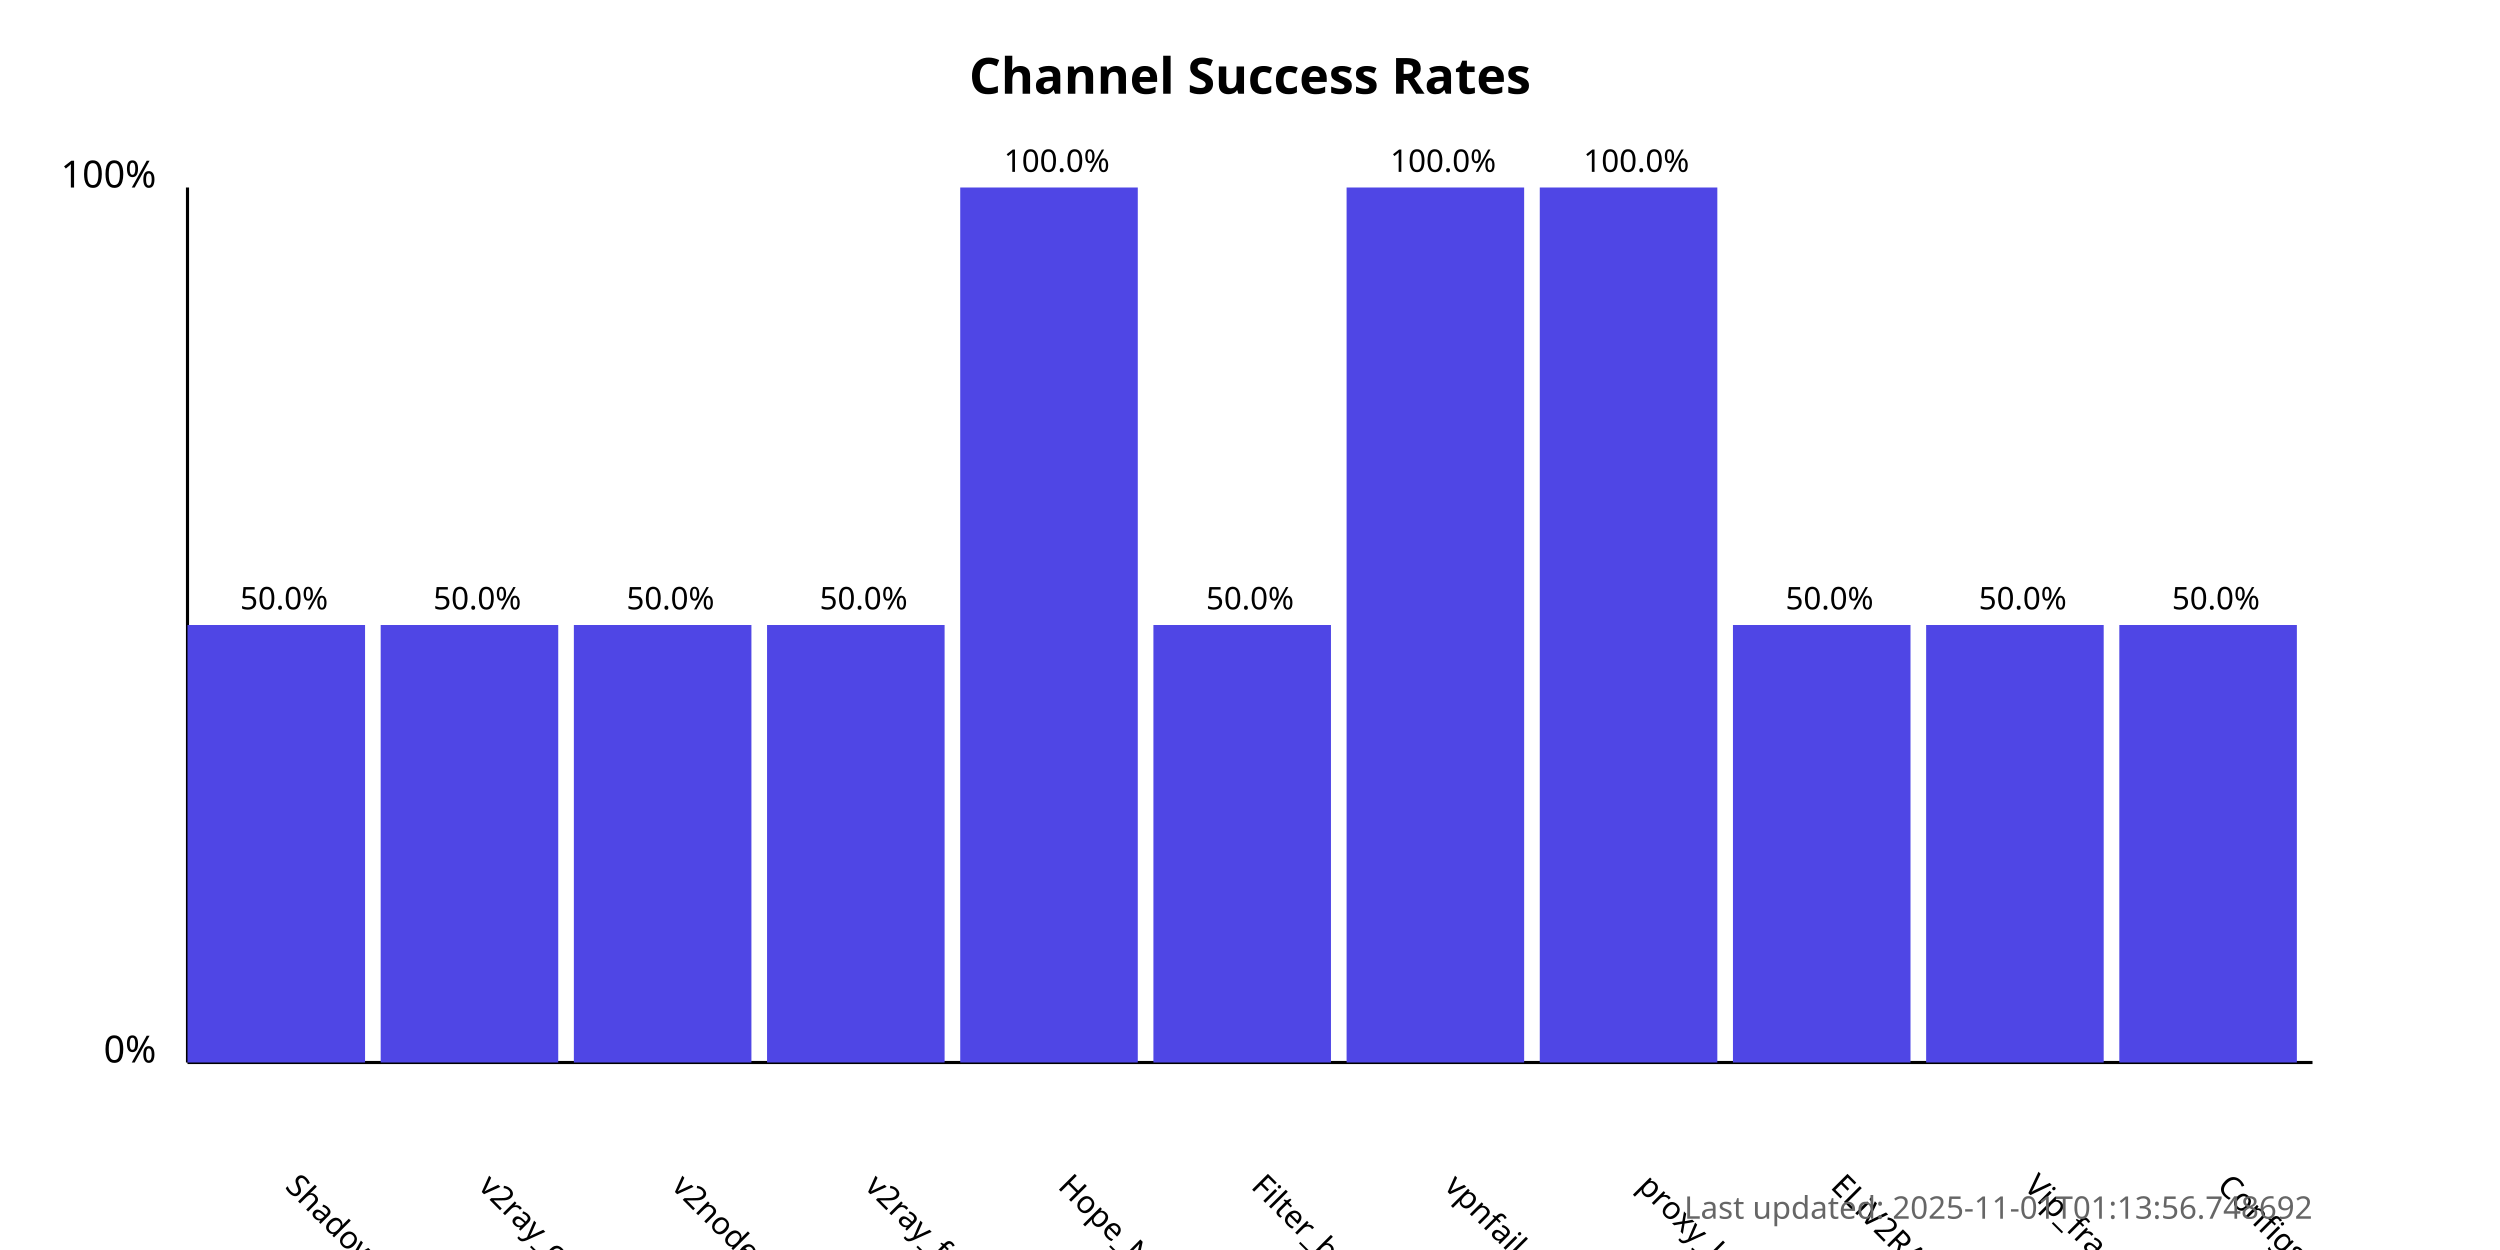
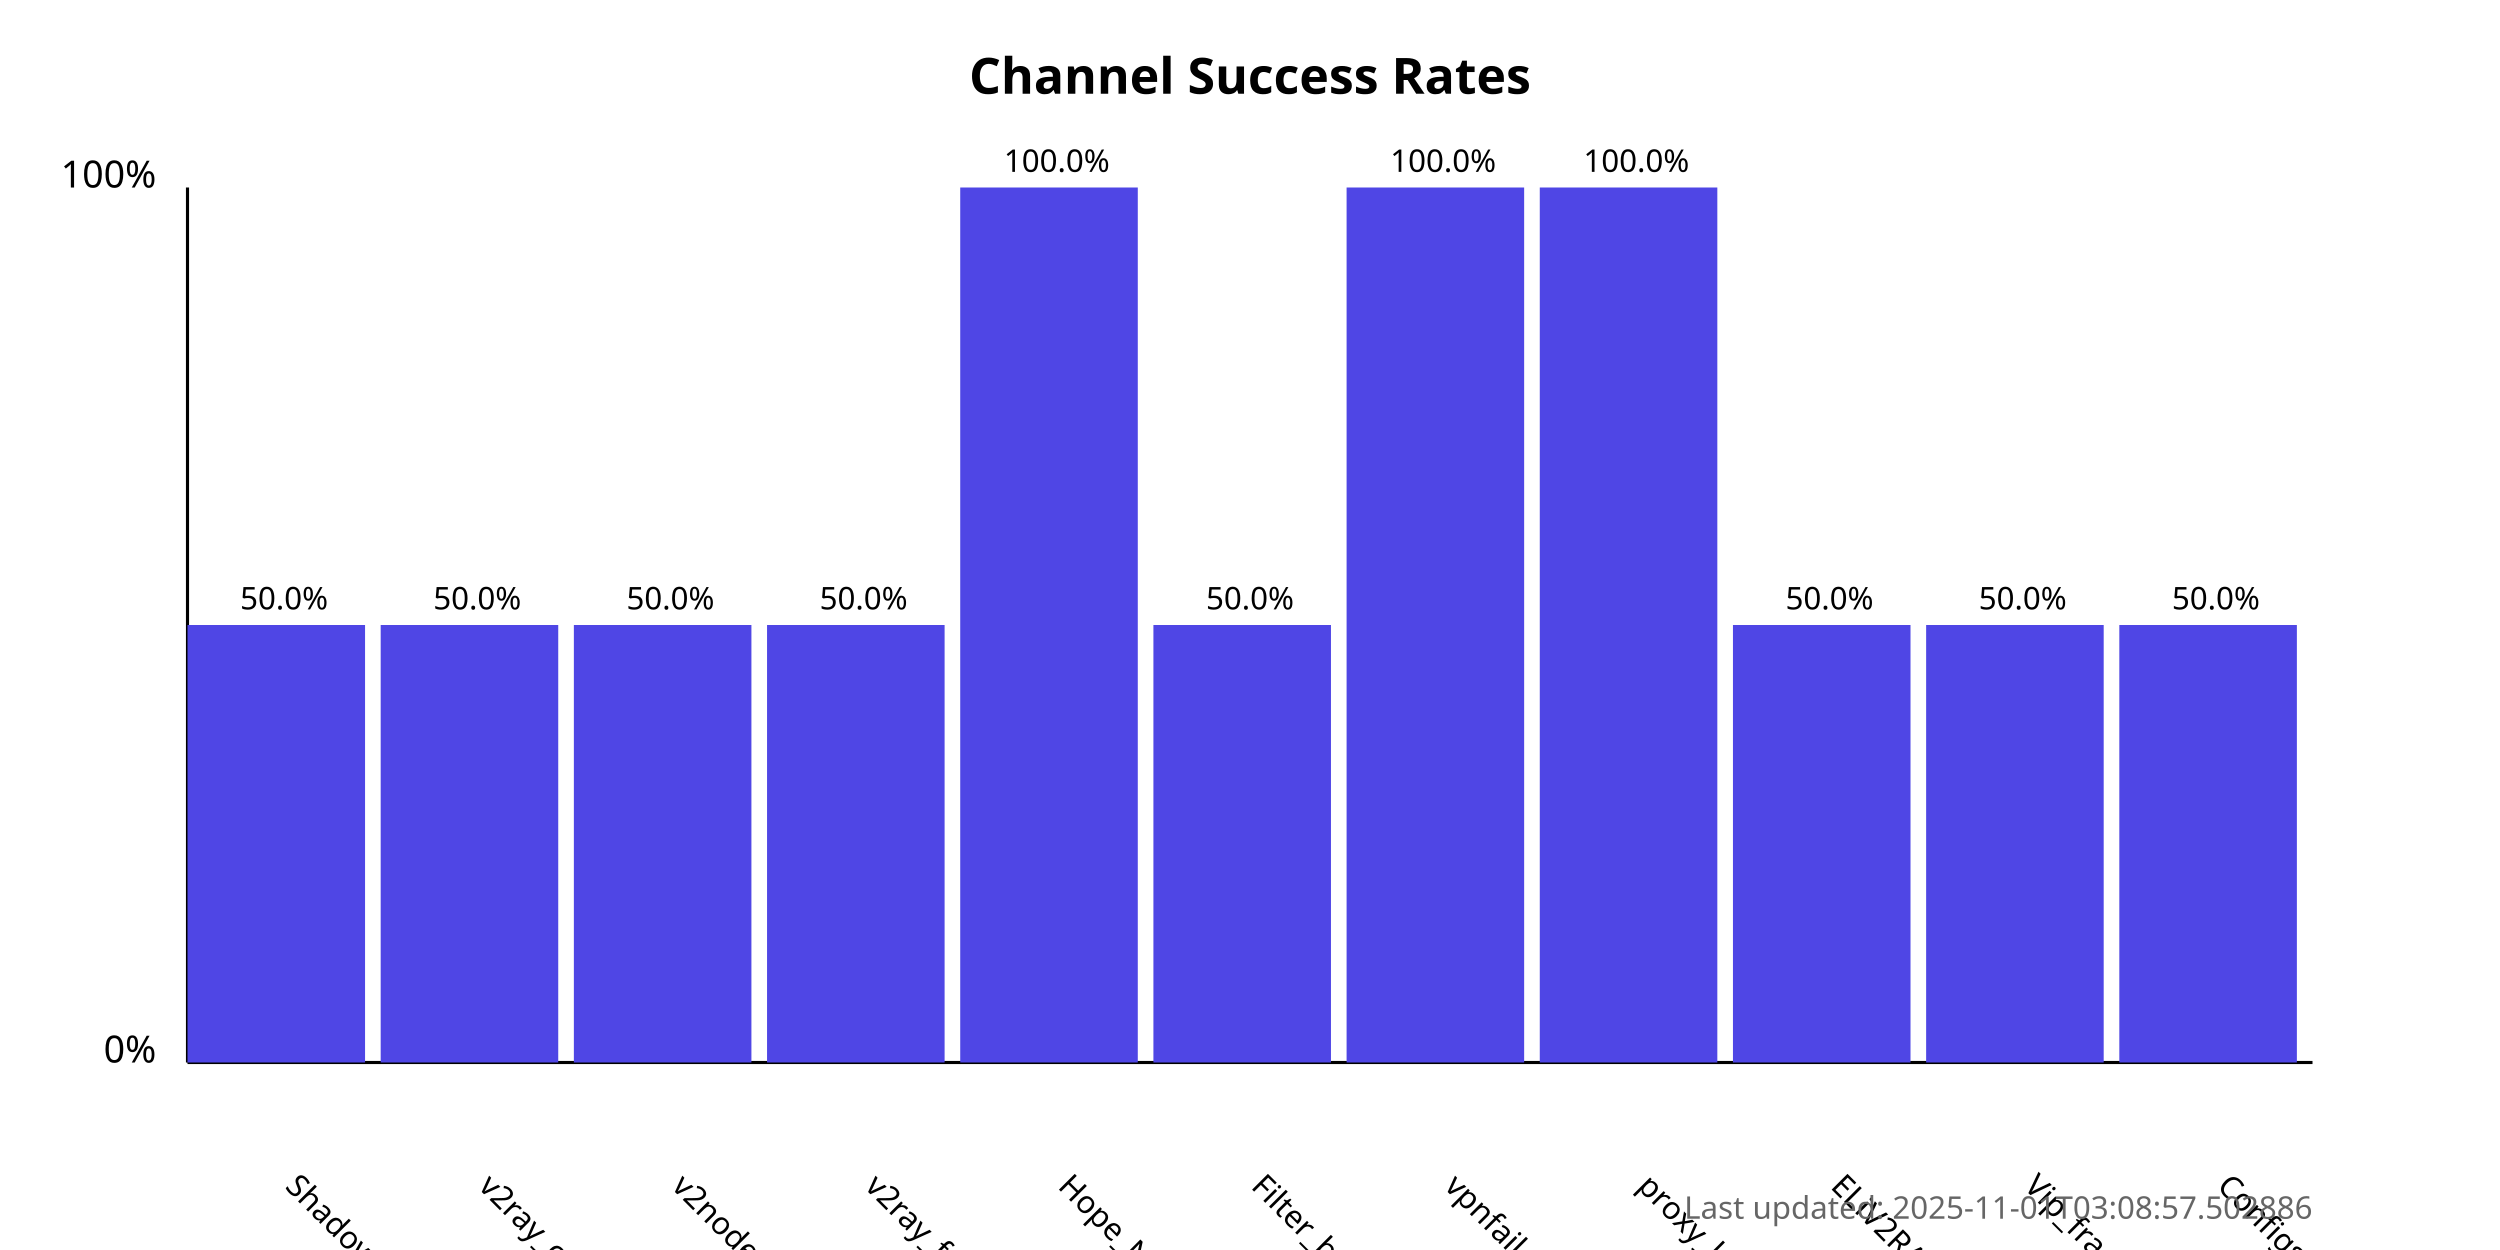
<svg xmlns="http://www.w3.org/2000/svg" width="800" height="400">
  <style>
            .chart-title { font: bold 16px sans-serif; }
            .axis-label { font: 12px sans-serif; }
            .tick-label { font: 10px sans-serif; }
            .bar { fill: #4f46e5; }
            .bar:hover { fill: #6366f1; }
            .timestamp { font: 10px sans-serif; fill: #666; }
        </style>
  <text x="400.0" y="30" text-anchor="middle" class="chart-title">
            Channel Success Rates
        </text>
  <line x1="60" y1="340" x2="60" y2="60" stroke="black" stroke-width="1" />
  <line x1="60" y1="340" x2="740" y2="340" stroke="black" stroke-width="1" />
  <text x="50" y="340" text-anchor="end" class="axis-label">0%</text>
  <text x="50" y="60" text-anchor="end" class="axis-label">100%</text>
  <g>
    <rect x="60" y="200.0" width="56.818" height="140.0" class="bar" />
    <text x="90.909" y="380" transform="rotate(45, 90.90909, 380)" text-anchor="start" class="tick-label">
                ShadowProxy66
            </text>
    <text x="90.909" y="195.0" text-anchor="middle" class="tick-label">
                50.0%
            </text>
  </g>
  <g>
    <rect x="121.818" y="200.0" width="56.818" height="140.0" class="bar" />
    <text x="152.727" y="380" transform="rotate(45, 152.7273, 380)" text-anchor="start" class="tick-label">
                v2ray_configs_pool
            </text>
    <text x="152.727" y="195.0" text-anchor="middle" class="tick-label">
                50.0%
            </text>
  </g>
  <g>
    <rect x="183.636" y="200.0" width="56.818" height="140.0" class="bar" />
    <text x="214.545" y="380" transform="rotate(45, 214.5455, 380)" text-anchor="start" class="tick-label">
                v2nodes
            </text>
    <text x="214.545" y="195.0" text-anchor="middle" class="tick-label">
                50.0%
            </text>
  </g>
  <g>
    <rect x="245.455" y="200.0" width="56.818" height="140.0" class="bar" />
    <text x="276.364" y="380" transform="rotate(45, 276.3636, 380)" text-anchor="start" class="tick-label">
                v2ray_free_conf
            </text>
    <text x="276.364" y="195.0" text-anchor="middle" class="tick-label">
                50.0%
            </text>
  </g>
  <g>
    <rect x="307.273" y="60.0" width="56.818" height="280.0" class="bar" />
    <text x="338.182" y="380" transform="rotate(45, 338.1818, 380)" text-anchor="start" class="tick-label">
                Hope_Net
            </text>
    <text x="338.182" y="55.0" text-anchor="middle" class="tick-label">
                100.0%
            </text>
  </g>
  <g>
    <rect x="369.091" y="200.0" width="56.818" height="140.0" class="bar" />
    <text x="400.0" y="380" transform="rotate(45, 400.0, 380)" text-anchor="start" class="tick-label">
                Filter_breaker
            </text>
    <text x="400.0" y="195.0" text-anchor="middle" class="tick-label">
                50.0%
            </text>
  </g>
  <g>
    <rect x="430.909" y="60.0" width="56.818" height="280.0" class="bar" />
    <text x="461.818" y="380" transform="rotate(45, 461.8182, 380)" text-anchor="start" class="tick-label">
                vpnfail_vless
            </text>
    <text x="461.818" y="55.0" text-anchor="middle" class="tick-label">
                100.0%
            </text>
  </g>
  <g>
    <rect x="492.727" y="60.0" width="56.818" height="280.0" class="bar" />
    <text x="523.636" y="380" transform="rotate(45, 523.6364, 380)" text-anchor="start" class="tick-label">
                proxy_kafee
            </text>
    <text x="523.636" y="55.0" text-anchor="middle" class="tick-label">
                100.0%
            </text>
  </g>
  <g>
    <rect x="554.545" y="200.0" width="56.818" height="140.0" class="bar" />
    <text x="585.455" y="380" transform="rotate(45, 585.4545, 380)" text-anchor="start" class="tick-label">
                ELiV2RAY
            </text>
    <text x="585.455" y="195.0" text-anchor="middle" class="tick-label">
                50.0%
            </text>
  </g>
  <g>
    <rect x="616.364" y="200.0" width="56.818" height="140.0" class="bar" />
    <text x="647.273" y="380" transform="rotate(45, 647.2727, 380)" text-anchor="start" class="tick-label">
                Vip_fragment_v2ray
            </text>
    <text x="647.273" y="195.0" text-anchor="middle" class="tick-label">
                50.0%
            </text>
  </g>
  <g>
    <rect x="678.182" y="200.0" width="56.818" height="140.0" class="bar" />
    <text x="709.091" y="380" transform="rotate(45, 709.0909, 380)" text-anchor="start" class="tick-label">
                ConfigsHubPlus
            </text>
    <text x="709.091" y="195.0" text-anchor="middle" class="tick-label">
                50.0%
            </text>
  </g>
  <text x="740" y="390" text-anchor="end" class="timestamp">
-             Last updated: 2025-11-01T01:13:56.748692
+             Last updated: 2025-11-01T03:08:57.502886
        </text>
</svg>
